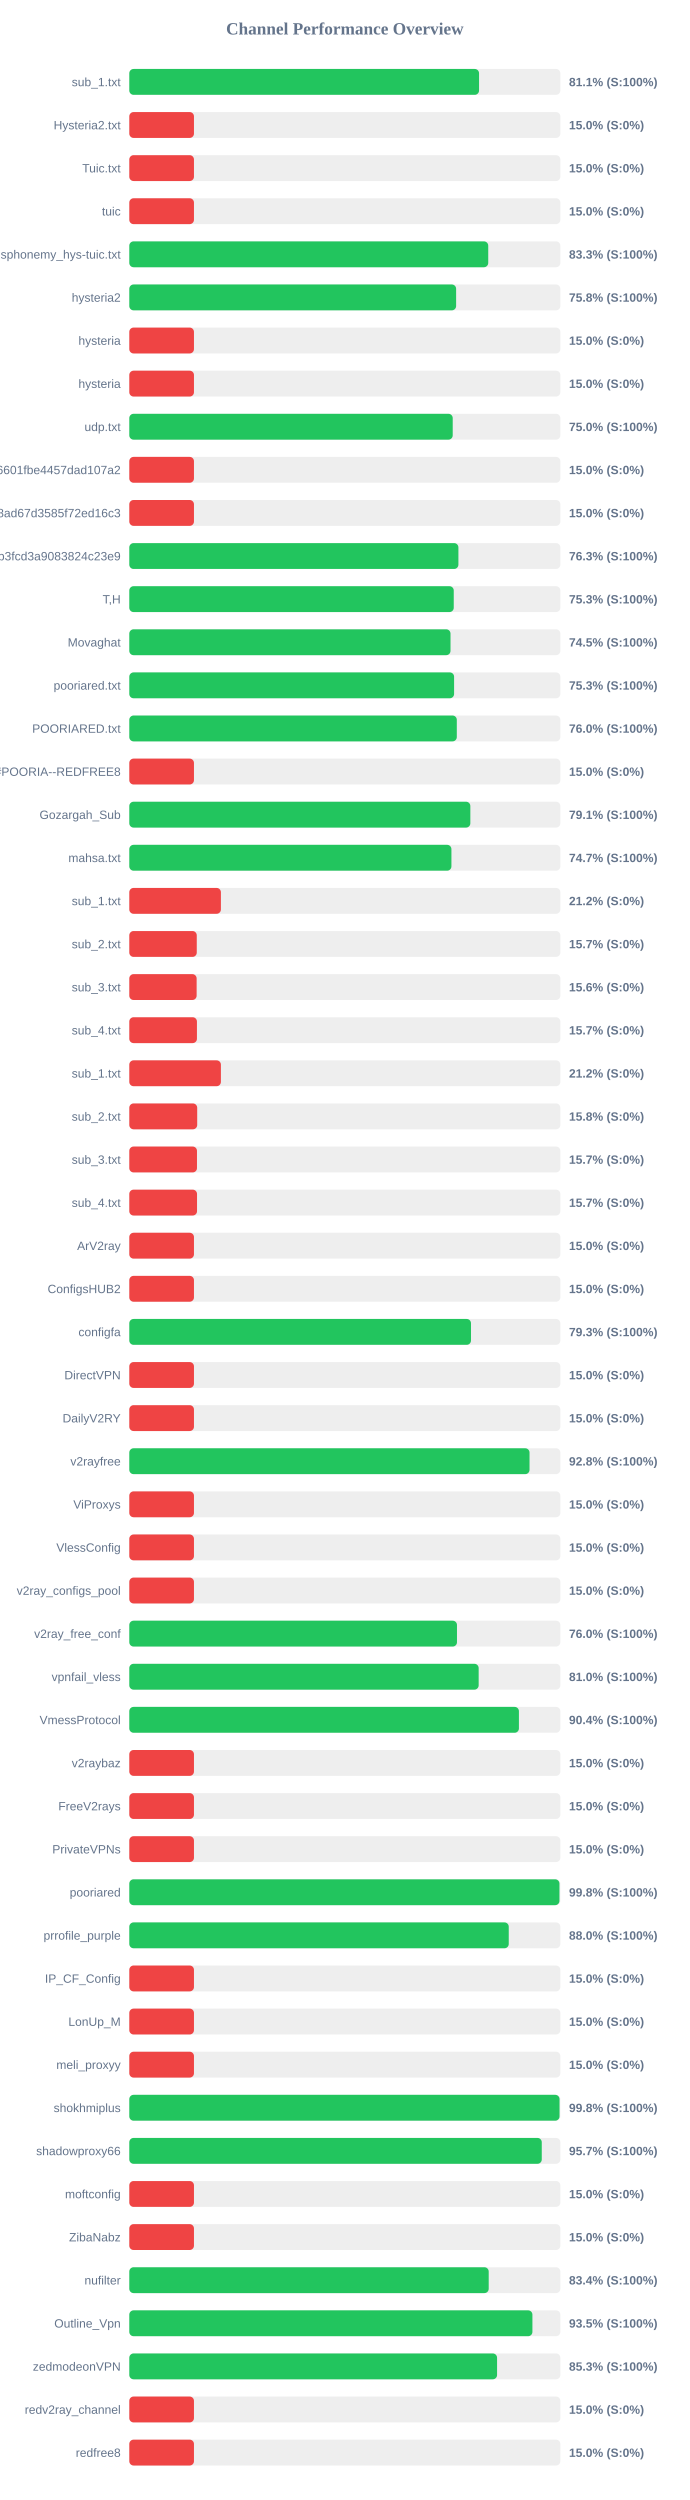
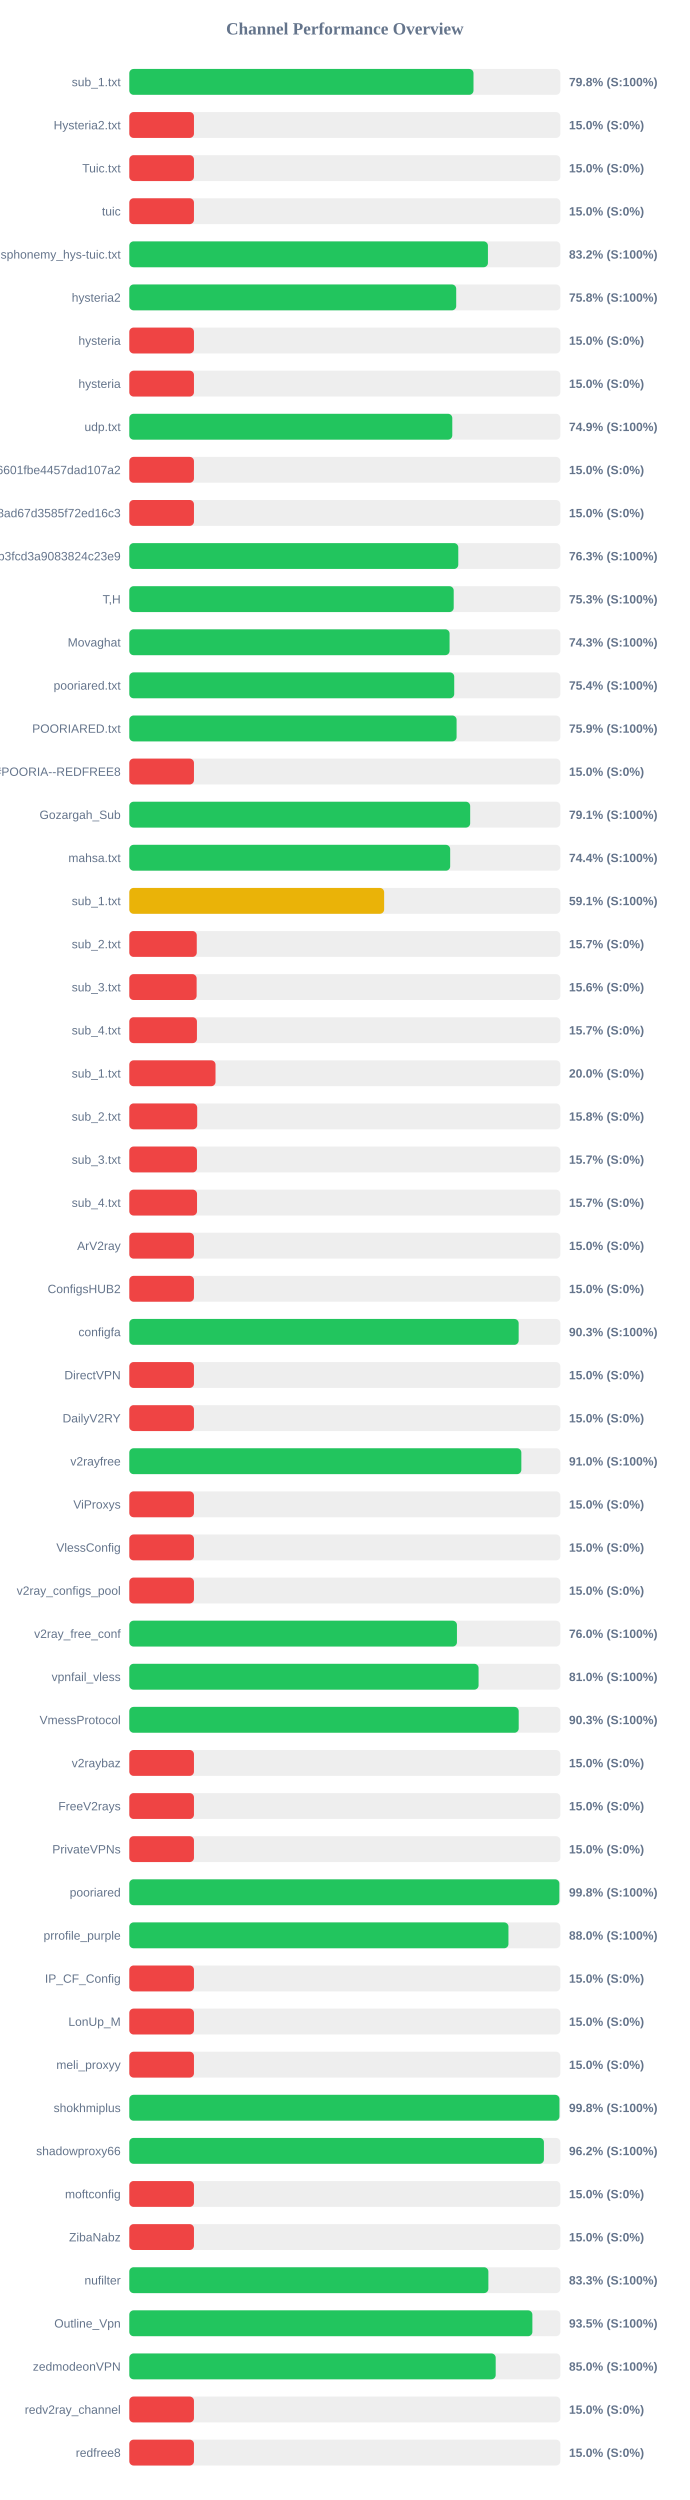
<svg xmlns="http://www.w3.org/2000/svg" width="800" height="2900" version="1.1">
  <style>
        .row { font: 14px Arial; fill: #64748b; }
        .score { font: bold 14px Arial; fill: #64748b; }
    </style>
  <text x="400" y="40" text-anchor="middle" font-size="20px" font-weight="bold" fill="#64748b">Channel Performance Overview</text>
  <rect x="150" y="80" width="500" height="30" fill="#eee" rx="5" />
-   <rect x="150" y="80" width="405.7" height="30" fill="#22c55e" rx="5" />
+   <rect x="150" y="80" width="399.25" height="30" fill="#22c55e" rx="5" />
  <text x="140" y="100" text-anchor="end" class="row">sub_1.txt</text>
-   <text x="660" y="100" text-anchor="start" class="score">81.1% (S:100%)</text>
+   <text x="660" y="100" text-anchor="start" class="score">79.8% (S:100%)</text>
  <rect x="150" y="130" width="500" height="30" fill="#eee" rx="5" />
  <rect x="150" y="130" width="75.0" height="30" fill="#ef4444" rx="5" />
  <text x="140" y="150" text-anchor="end" class="row">Hysteria2.txt</text>
  <text x="660" y="150" text-anchor="start" class="score">15.0% (S:0%)</text>
  <rect x="150" y="180" width="500" height="30" fill="#eee" rx="5" />
  <rect x="150" y="180" width="75.0" height="30" fill="#ef4444" rx="5" />
  <text x="140" y="200" text-anchor="end" class="row">Tuic.txt</text>
  <text x="660" y="200" text-anchor="start" class="score">15.0% (S:0%)</text>
  <rect x="150" y="230" width="500" height="30" fill="#eee" rx="5" />
  <rect x="150" y="230" width="75.0" height="30" fill="#ef4444" rx="5" />
  <text x="140" y="250" text-anchor="end" class="row">tuic</text>
  <text x="660" y="250" text-anchor="start" class="score">15.0% (S:0%)</text>
  <rect x="150" y="280" width="500" height="30" fill="#eee" rx="5" />
-   <rect x="150" y="280" width="416.35" height="30" fill="#22c55e" rx="5" />
+   <rect x="150" y="280" width="416.0" height="30" fill="#22c55e" rx="5" />
  <text x="140" y="300" text-anchor="end" class="row">ndsphonemy_hys-tuic.txt</text>
-   <text x="660" y="300" text-anchor="start" class="score">83.3% (S:100%)</text>
+   <text x="660" y="300" text-anchor="start" class="score">83.2% (S:100%)</text>
  <rect x="150" y="330" width="500" height="30" fill="#eee" rx="5" />
-   <rect x="150" y="330" width="379.1" height="30" fill="#22c55e" rx="5" />
+   <rect x="150" y="330" width="379.2" height="30" fill="#22c55e" rx="5" />
  <text x="140" y="350" text-anchor="end" class="row">hysteria2</text>
  <text x="660" y="350" text-anchor="start" class="score">75.8% (S:100%)</text>
  <rect x="150" y="380" width="500" height="30" fill="#eee" rx="5" />
  <rect x="150" y="380" width="75.0" height="30" fill="#ef4444" rx="5" />
  <text x="140" y="400" text-anchor="end" class="row">hysteria</text>
  <text x="660" y="400" text-anchor="start" class="score">15.0% (S:0%)</text>
  <rect x="150" y="430" width="500" height="30" fill="#eee" rx="5" />
  <rect x="150" y="430" width="75.0" height="30" fill="#ef4444" rx="5" />
  <text x="140" y="450" text-anchor="end" class="row">hysteria</text>
  <text x="660" y="450" text-anchor="start" class="score">15.0% (S:0%)</text>
  <rect x="150" y="480" width="500" height="30" fill="#eee" rx="5" />
-   <rect x="150" y="480" width="375.15" height="30" fill="#22c55e" rx="5" />
+   <rect x="150" y="480" width="374.65" height="30" fill="#22c55e" rx="5" />
  <text x="140" y="500" text-anchor="end" class="row">udp.txt</text>
-   <text x="660" y="500" text-anchor="start" class="score">75.0% (S:100%)</text>
+   <text x="660" y="500" text-anchor="start" class="score">74.9% (S:100%)</text>
  <rect x="150" y="530" width="500" height="30" fill="#eee" rx="5" />
  <rect x="150" y="530" width="75.0" height="30" fill="#ef4444" rx="5" />
  <text x="140" y="550" text-anchor="end" class="row">6ca22ad3b96aa6601fbe4457dad107a2</text>
  <text x="660" y="550" text-anchor="start" class="score">15.0% (S:0%)</text>
  <rect x="150" y="580" width="500" height="30" fill="#eee" rx="5" />
  <rect x="150" y="580" width="75.0" height="30" fill="#ef4444" rx="5" />
  <text x="140" y="600" text-anchor="end" class="row">d2ddf60933dd08ad67d3585f72ed16c3</text>
  <text x="660" y="600" text-anchor="start" class="score">15.0% (S:0%)</text>
  <rect x="150" y="630" width="500" height="30" fill="#eee" rx="5" />
-   <rect x="150" y="630" width="381.75" height="30" fill="#22c55e" rx="5" />
+   <rect x="150" y="630" width="381.6" height="30" fill="#22c55e" rx="5" />
  <text x="140" y="650" text-anchor="end" class="row">subscribe?token=8bc38a0c131e9b3fcd3a9083824c23e9</text>
  <text x="660" y="650" text-anchor="start" class="score">76.3% (S:100%)</text>
  <rect x="150" y="680" width="500" height="30" fill="#eee" rx="5" />
-   <rect x="150" y="680" width="376.35" height="30" fill="#22c55e" rx="5" />
+   <rect x="150" y="680" width="376.3" height="30" fill="#22c55e" rx="5" />
  <text x="140" y="700" text-anchor="end" class="row">T,H</text>
  <text x="660" y="700" text-anchor="start" class="score">75.3% (S:100%)</text>
  <rect x="150" y="730" width="500" height="30" fill="#eee" rx="5" />
-   <rect x="150" y="730" width="372.6" height="30" fill="#22c55e" rx="5" />
+   <rect x="150" y="730" width="371.5" height="30" fill="#22c55e" rx="5" />
  <text x="140" y="750" text-anchor="end" class="row">Movaghat</text>
-   <text x="660" y="750" text-anchor="start" class="score">74.5% (S:100%)</text>
+   <text x="660" y="750" text-anchor="start" class="score">74.3% (S:100%)</text>
  <rect x="150" y="780" width="500" height="30" fill="#eee" rx="5" />
-   <rect x="150" y="780" width="376.75" height="30" fill="#22c55e" rx="5" />
+   <rect x="150" y="780" width="376.9" height="30" fill="#22c55e" rx="5" />
  <text x="140" y="800" text-anchor="end" class="row">pooriared.txt</text>
-   <text x="660" y="800" text-anchor="start" class="score">75.3% (S:100%)</text>
+   <text x="660" y="800" text-anchor="start" class="score">75.4% (S:100%)</text>
  <rect x="150" y="830" width="500" height="30" fill="#eee" rx="5" />
-   <rect x="150" y="830" width="379.9" height="30" fill="#22c55e" rx="5" />
+   <rect x="150" y="830" width="379.65" height="30" fill="#22c55e" rx="5" />
  <text x="140" y="850" text-anchor="end" class="row">POORIARED.txt</text>
-   <text x="660" y="850" text-anchor="start" class="score">76.0% (S:100%)</text>
+   <text x="660" y="850" text-anchor="start" class="score">75.9% (S:100%)</text>
  <rect x="150" y="880" width="500" height="30" fill="#eee" rx="5" />
  <rect x="150" y="880" width="75.0" height="30" fill="#ef4444" rx="5" />
  <text x="140" y="900" text-anchor="end" class="row">POORIA--REDFREE8.txt#POORIA--REDFREE8</text>
  <text x="660" y="900" text-anchor="start" class="score">15.0% (S:0%)</text>
  <rect x="150" y="930" width="500" height="30" fill="#eee" rx="5" />
-   <rect x="150" y="930" width="395.6" height="30" fill="#22c55e" rx="5" />
+   <rect x="150" y="930" width="395.4" height="30" fill="#22c55e" rx="5" />
  <text x="140" y="950" text-anchor="end" class="row">Gozargah_Sub</text>
  <text x="660" y="950" text-anchor="start" class="score">79.1% (S:100%)</text>
  <rect x="150" y="980" width="500" height="30" fill="#eee" rx="5" />
-   <rect x="150" y="980" width="373.65" height="30" fill="#22c55e" rx="5" />
+   <rect x="150" y="980" width="372.2" height="30" fill="#22c55e" rx="5" />
  <text x="140" y="1000" text-anchor="end" class="row">mahsa.txt</text>
-   <text x="660" y="1000" text-anchor="start" class="score">74.7% (S:100%)</text>
+   <text x="660" y="1000" text-anchor="start" class="score">74.4% (S:100%)</text>
  <rect x="150" y="1030" width="500" height="30" fill="#eee" rx="5" />
-   <rect x="150" y="1030" width="106.25" height="30" fill="#ef4444" rx="5" />
+   <rect x="150" y="1030" width="295.6" height="30" fill="#eab308" rx="5" />
  <text x="140" y="1050" text-anchor="end" class="row">sub_1.txt</text>
-   <text x="660" y="1050" text-anchor="start" class="score">21.2% (S:0%)</text>
+   <text x="660" y="1050" text-anchor="start" class="score">59.1% (S:100%)</text>
  <rect x="150" y="1080" width="500" height="30" fill="#eee" rx="5" />
  <rect x="150" y="1080" width="78.25" height="30" fill="#ef4444" rx="5" />
  <text x="140" y="1100" text-anchor="end" class="row">sub_2.txt</text>
  <text x="660" y="1100" text-anchor="start" class="score">15.7% (S:0%)</text>
  <rect x="150" y="1130" width="500" height="30" fill="#eee" rx="5" />
  <rect x="150" y="1130" width="78.1" height="30" fill="#ef4444" rx="5" />
  <text x="140" y="1150" text-anchor="end" class="row">sub_3.txt</text>
  <text x="660" y="1150" text-anchor="start" class="score">15.6% (S:0%)</text>
  <rect x="150" y="1180" width="500" height="30" fill="#eee" rx="5" />
  <rect x="150" y="1180" width="78.45" height="30" fill="#ef4444" rx="5" />
  <text x="140" y="1200" text-anchor="end" class="row">sub_4.txt</text>
  <text x="660" y="1200" text-anchor="start" class="score">15.7% (S:0%)</text>
  <rect x="150" y="1230" width="500" height="30" fill="#eee" rx="5" />
-   <rect x="150" y="1230" width="106.25" height="30" fill="#ef4444" rx="5" />
+   <rect x="150" y="1230" width="100.0" height="30" fill="#ef4444" rx="5" />
  <text x="140" y="1250" text-anchor="end" class="row">sub_1.txt</text>
-   <text x="660" y="1250" text-anchor="start" class="score">21.2% (S:0%)</text>
+   <text x="660" y="1250" text-anchor="start" class="score">20.0% (S:0%)</text>
  <rect x="150" y="1280" width="500" height="30" fill="#eee" rx="5" />
  <rect x="150" y="1280" width="78.75" height="30" fill="#ef4444" rx="5" />
  <text x="140" y="1300" text-anchor="end" class="row">sub_2.txt</text>
  <text x="660" y="1300" text-anchor="start" class="score">15.8% (S:0%)</text>
  <rect x="150" y="1330" width="500" height="30" fill="#eee" rx="5" />
  <rect x="150" y="1330" width="78.5" height="30" fill="#ef4444" rx="5" />
  <text x="140" y="1350" text-anchor="end" class="row">sub_3.txt</text>
  <text x="660" y="1350" text-anchor="start" class="score">15.7% (S:0%)</text>
  <rect x="150" y="1380" width="500" height="30" fill="#eee" rx="5" />
  <rect x="150" y="1380" width="78.55" height="30" fill="#ef4444" rx="5" />
  <text x="140" y="1400" text-anchor="end" class="row">sub_4.txt</text>
  <text x="660" y="1400" text-anchor="start" class="score">15.7% (S:0%)</text>
  <rect x="150" y="1430" width="500" height="30" fill="#eee" rx="5" />
  <rect x="150" y="1430" width="75.0" height="30" fill="#ef4444" rx="5" />
  <text x="140" y="1450" text-anchor="end" class="row">ArV2ray</text>
  <text x="660" y="1450" text-anchor="start" class="score">15.0% (S:0%)</text>
  <rect x="150" y="1480" width="500" height="30" fill="#eee" rx="5" />
  <rect x="150" y="1480" width="75.0" height="30" fill="#ef4444" rx="5" />
  <text x="140" y="1500" text-anchor="end" class="row">ConfigsHUB2</text>
  <text x="660" y="1500" text-anchor="start" class="score">15.0% (S:0%)</text>
  <rect x="150" y="1530" width="500" height="30" fill="#eee" rx="5" />
-   <rect x="150" y="1530" width="396.35" height="30" fill="#22c55e" rx="5" />
+   <rect x="150" y="1530" width="451.65" height="30" fill="#22c55e" rx="5" />
  <text x="140" y="1550" text-anchor="end" class="row">configfa</text>
-   <text x="660" y="1550" text-anchor="start" class="score">79.3% (S:100%)</text>
+   <text x="660" y="1550" text-anchor="start" class="score">90.3% (S:100%)</text>
  <rect x="150" y="1580" width="500" height="30" fill="#eee" rx="5" />
  <rect x="150" y="1580" width="75.0" height="30" fill="#ef4444" rx="5" />
  <text x="140" y="1600" text-anchor="end" class="row">DirectVPN</text>
  <text x="660" y="1600" text-anchor="start" class="score">15.0% (S:0%)</text>
  <rect x="150" y="1630" width="500" height="30" fill="#eee" rx="5" />
  <rect x="150" y="1630" width="75.0" height="30" fill="#ef4444" rx="5" />
  <text x="140" y="1650" text-anchor="end" class="row">DailyV2RY</text>
  <text x="660" y="1650" text-anchor="start" class="score">15.0% (S:0%)</text>
  <rect x="150" y="1680" width="500" height="30" fill="#eee" rx="5" />
-   <rect x="150" y="1680" width="464.25" height="30" fill="#22c55e" rx="5" />
+   <rect x="150" y="1680" width="454.75" height="30" fill="#22c55e" rx="5" />
  <text x="140" y="1700" text-anchor="end" class="row">v2rayfree</text>
-   <text x="660" y="1700" text-anchor="start" class="score">92.8% (S:100%)</text>
+   <text x="660" y="1700" text-anchor="start" class="score">91.0% (S:100%)</text>
  <rect x="150" y="1730" width="500" height="30" fill="#eee" rx="5" />
  <rect x="150" y="1730" width="75.0" height="30" fill="#ef4444" rx="5" />
  <text x="140" y="1750" text-anchor="end" class="row">ViProxys</text>
  <text x="660" y="1750" text-anchor="start" class="score">15.0% (S:0%)</text>
  <rect x="150" y="1780" width="500" height="30" fill="#eee" rx="5" />
  <rect x="150" y="1780" width="75.0" height="30" fill="#ef4444" rx="5" />
  <text x="140" y="1800" text-anchor="end" class="row">VlessConfig</text>
  <text x="660" y="1800" text-anchor="start" class="score">15.0% (S:0%)</text>
  <rect x="150" y="1830" width="500" height="30" fill="#eee" rx="5" />
  <rect x="150" y="1830" width="75.0" height="30" fill="#ef4444" rx="5" />
  <text x="140" y="1850" text-anchor="end" class="row">v2ray_configs_pool</text>
  <text x="660" y="1850" text-anchor="start" class="score">15.0% (S:0%)</text>
  <rect x="150" y="1880" width="500" height="30" fill="#eee" rx="5" />
-   <rect x="150" y="1880" width="380.1" height="30" fill="#22c55e" rx="5" />
+   <rect x="150" y="1880" width="380.05" height="30" fill="#22c55e" rx="5" />
  <text x="140" y="1900" text-anchor="end" class="row">v2ray_free_conf</text>
  <text x="660" y="1900" text-anchor="start" class="score">76.0% (S:100%)</text>
  <rect x="150" y="1930" width="500" height="30" fill="#eee" rx="5" />
-   <rect x="150" y="1930" width="405.25" height="30" fill="#22c55e" rx="5" />
+   <rect x="150" y="1930" width="405.15" height="30" fill="#22c55e" rx="5" />
  <text x="140" y="1950" text-anchor="end" class="row">vpnfail_vless</text>
  <text x="660" y="1950" text-anchor="start" class="score">81.0% (S:100%)</text>
  <rect x="150" y="1980" width="500" height="30" fill="#eee" rx="5" />
-   <rect x="150" y="1980" width="451.95" height="30" fill="#22c55e" rx="5" />
+   <rect x="150" y="1980" width="451.7" height="30" fill="#22c55e" rx="5" />
  <text x="140" y="2000" text-anchor="end" class="row">VmessProtocol</text>
-   <text x="660" y="2000" text-anchor="start" class="score">90.4% (S:100%)</text>
+   <text x="660" y="2000" text-anchor="start" class="score">90.3% (S:100%)</text>
  <rect x="150" y="2030" width="500" height="30" fill="#eee" rx="5" />
  <rect x="150" y="2030" width="75.0" height="30" fill="#ef4444" rx="5" />
  <text x="140" y="2050" text-anchor="end" class="row">v2raybaz</text>
  <text x="660" y="2050" text-anchor="start" class="score">15.0% (S:0%)</text>
  <rect x="150" y="2080" width="500" height="30" fill="#eee" rx="5" />
  <rect x="150" y="2080" width="75.0" height="30" fill="#ef4444" rx="5" />
  <text x="140" y="2100" text-anchor="end" class="row">FreeV2rays</text>
  <text x="660" y="2100" text-anchor="start" class="score">15.0% (S:0%)</text>
  <rect x="150" y="2130" width="500" height="30" fill="#eee" rx="5" />
  <rect x="150" y="2130" width="75.0" height="30" fill="#ef4444" rx="5" />
  <text x="140" y="2150" text-anchor="end" class="row">PrivateVPNs</text>
  <text x="660" y="2150" text-anchor="start" class="score">15.0% (S:0%)</text>
  <rect x="150" y="2180" width="500" height="30" fill="#eee" rx="5" />
-   <rect x="150" y="2180" width="498.95" height="30" fill="#22c55e" rx="5" />
+   <rect x="150" y="2180" width="498.85" height="30" fill="#22c55e" rx="5" />
  <text x="140" y="2200" text-anchor="end" class="row">pooriared</text>
  <text x="660" y="2200" text-anchor="start" class="score">99.8% (S:100%)</text>
  <rect x="150" y="2230" width="500" height="30" fill="#eee" rx="5" />
-   <rect x="150" y="2230" width="440.15" height="30" fill="#22c55e" rx="5" />
+   <rect x="150" y="2230" width="439.8" height="30" fill="#22c55e" rx="5" />
  <text x="140" y="2250" text-anchor="end" class="row">prrofile_purple</text>
  <text x="660" y="2250" text-anchor="start" class="score">88.0% (S:100%)</text>
  <rect x="150" y="2280" width="500" height="30" fill="#eee" rx="5" />
  <rect x="150" y="2280" width="75.0" height="30" fill="#ef4444" rx="5" />
  <text x="140" y="2300" text-anchor="end" class="row">IP_CF_Config</text>
  <text x="660" y="2300" text-anchor="start" class="score">15.0% (S:0%)</text>
  <rect x="150" y="2330" width="500" height="30" fill="#eee" rx="5" />
  <rect x="150" y="2330" width="75.0" height="30" fill="#ef4444" rx="5" />
  <text x="140" y="2350" text-anchor="end" class="row">LonUp_M</text>
  <text x="660" y="2350" text-anchor="start" class="score">15.0% (S:0%)</text>
  <rect x="150" y="2380" width="500" height="30" fill="#eee" rx="5" />
  <rect x="150" y="2380" width="75.0" height="30" fill="#ef4444" rx="5" />
  <text x="140" y="2400" text-anchor="end" class="row">meli_proxyy</text>
  <text x="660" y="2400" text-anchor="start" class="score">15.0% (S:0%)</text>
  <rect x="150" y="2430" width="500" height="30" fill="#eee" rx="5" />
-   <rect x="150" y="2430" width="499.05" height="30" fill="#22c55e" rx="5" />
+   <rect x="150" y="2430" width="498.95" height="30" fill="#22c55e" rx="5" />
  <text x="140" y="2450" text-anchor="end" class="row">shokhmiplus</text>
  <text x="660" y="2450" text-anchor="start" class="score">99.8% (S:100%)</text>
  <rect x="150" y="2480" width="500" height="30" fill="#eee" rx="5" />
-   <rect x="150" y="2480" width="478.45" height="30" fill="#22c55e" rx="5" />
+   <rect x="150" y="2480" width="480.95" height="30" fill="#22c55e" rx="5" />
  <text x="140" y="2500" text-anchor="end" class="row">shadowproxy66</text>
-   <text x="660" y="2500" text-anchor="start" class="score">95.7% (S:100%)</text>
+   <text x="660" y="2500" text-anchor="start" class="score">96.2% (S:100%)</text>
  <rect x="150" y="2530" width="500" height="30" fill="#eee" rx="5" />
  <rect x="150" y="2530" width="75.0" height="30" fill="#ef4444" rx="5" />
  <text x="140" y="2550" text-anchor="end" class="row">moftconfig</text>
  <text x="660" y="2550" text-anchor="start" class="score">15.0% (S:0%)</text>
  <rect x="150" y="2580" width="500" height="30" fill="#eee" rx="5" />
  <rect x="150" y="2580" width="75.0" height="30" fill="#ef4444" rx="5" />
  <text x="140" y="2600" text-anchor="end" class="row">ZibaNabz</text>
  <text x="660" y="2600" text-anchor="start" class="score">15.0% (S:0%)</text>
  <rect x="150" y="2630" width="500" height="30" fill="#eee" rx="5" />
-   <rect x="150" y="2630" width="416.9" height="30" fill="#22c55e" rx="5" />
+   <rect x="150" y="2630" width="416.5" height="30" fill="#22c55e" rx="5" />
  <text x="140" y="2650" text-anchor="end" class="row">nufilter</text>
-   <text x="660" y="2650" text-anchor="start" class="score">83.4% (S:100%)</text>
+   <text x="660" y="2650" text-anchor="start" class="score">83.3% (S:100%)</text>
  <rect x="150" y="2680" width="500" height="30" fill="#eee" rx="5" />
-   <rect x="150" y="2680" width="467.6" height="30" fill="#22c55e" rx="5" />
+   <rect x="150" y="2680" width="467.55" height="30" fill="#22c55e" rx="5" />
  <text x="140" y="2700" text-anchor="end" class="row">Outline_Vpn</text>
  <text x="660" y="2700" text-anchor="start" class="score">93.5% (S:100%)</text>
  <rect x="150" y="2730" width="500" height="30" fill="#eee" rx="5" />
-   <rect x="150" y="2730" width="426.6" height="30" fill="#22c55e" rx="5" />
+   <rect x="150" y="2730" width="425.0" height="30" fill="#22c55e" rx="5" />
  <text x="140" y="2750" text-anchor="end" class="row">zedmodeonVPN</text>
-   <text x="660" y="2750" text-anchor="start" class="score">85.3% (S:100%)</text>
+   <text x="660" y="2750" text-anchor="start" class="score">85.0% (S:100%)</text>
  <rect x="150" y="2780" width="500" height="30" fill="#eee" rx="5" />
  <rect x="150" y="2780" width="75.0" height="30" fill="#ef4444" rx="5" />
  <text x="140" y="2800" text-anchor="end" class="row">redv2ray_channel</text>
  <text x="660" y="2800" text-anchor="start" class="score">15.0% (S:0%)</text>
  <rect x="150" y="2830" width="500" height="30" fill="#eee" rx="5" />
  <rect x="150" y="2830" width="75.0" height="30" fill="#ef4444" rx="5" />
  <text x="140" y="2850" text-anchor="end" class="row">redfree8</text>
  <text x="660" y="2850" text-anchor="start" class="score">15.0% (S:0%)</text>
</svg>
